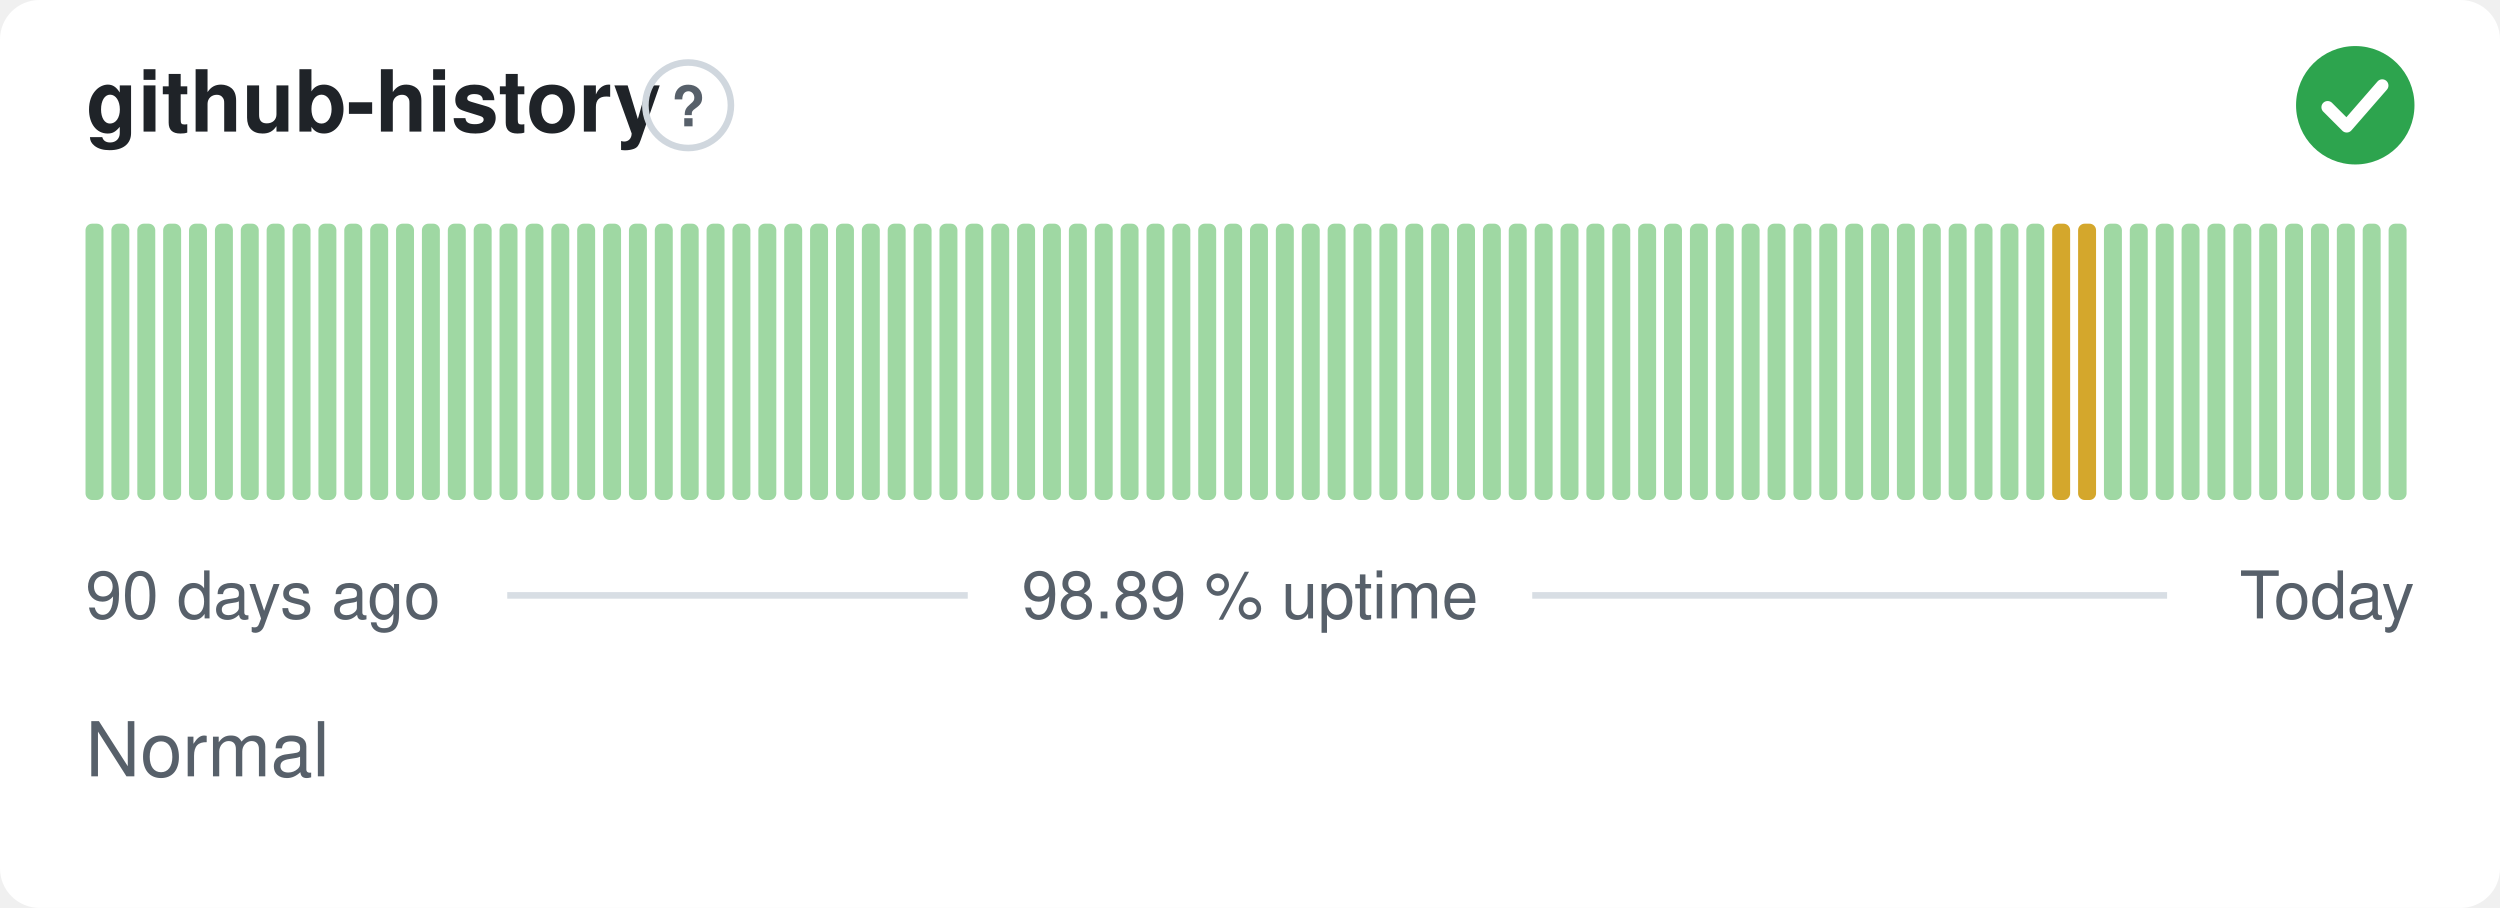
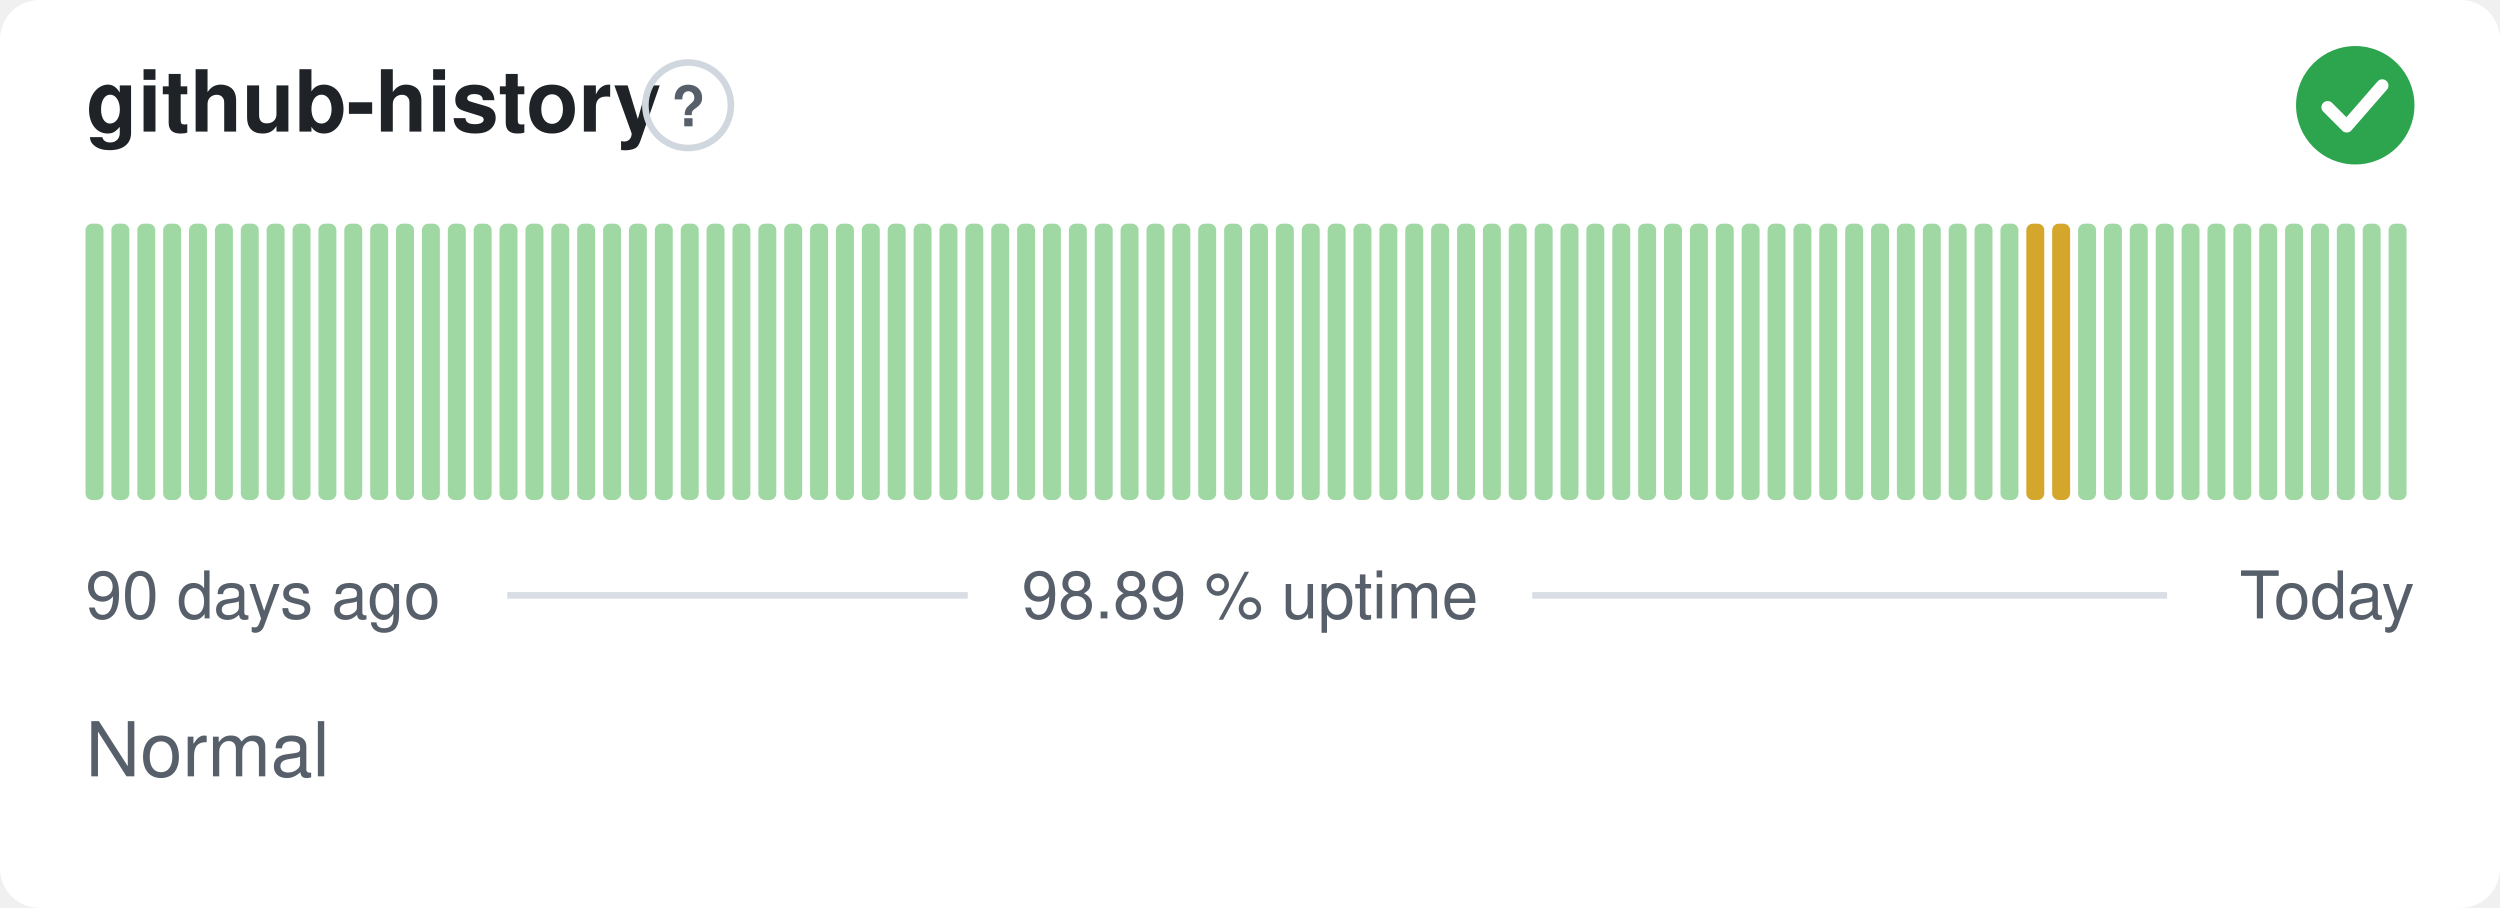
<svg xmlns="http://www.w3.org/2000/svg" width="380" height="138" viewBox="0 0 380 138" role="img" aria-label="github-history: Normal, 98.89 % uptime over the last 90 days" font-family="-apple-system,BlinkMacSystemFont,'Segoe UI',Helvetica,Arial,sans-serif">
  <style>
    @media (prefers-color-scheme: dark) {
      .bg { fill: #0d1117 }
      .title { fill: #e6edf3 }
      .muted { fill: #8b949e }
      .hint { stroke: #30363d }
      .rule { stroke: #30363d }
      .nodata { fill: #21262d }
    }
  </style>
  <rect class="bg" width="380" height="138" rx="6" fill="#ffffff" />
  <text class="title" x="13" y="20" font-size="13" font-weight="600" fill="#1f2328">github-history</text>
  <circle class="hint" cx="104.6" cy="16" r="6.5" fill="none" stroke="#d0d7de" stroke-width="1" />
  <text class="muted" x="104.6" y="19.2" text-anchor="middle" font-size="8.5" font-weight="700" fill="#57606a">?</text>
  <circle cx="358" cy="16" r="9" fill="#2da44e" />
  <path d="M353.80 16.30l2.90 2.90 5.40 -6.20" fill="none" stroke="#fff" stroke-width="1.89" stroke-linecap="round" stroke-linejoin="round" />
  <rect x="13.00" y="34.00" width="2.73" height="42.00" rx="1" fill="#9fd8a3" />
  <rect x="16.93" y="34.00" width="2.73" height="42.00" rx="1" fill="#9fd8a3" />
  <rect x="20.87" y="34.00" width="2.73" height="42.00" rx="1" fill="#9fd8a3" />
  <rect x="24.80" y="34.00" width="2.73" height="42.00" rx="1" fill="#9fd8a3" />
  <rect x="28.73" y="34.00" width="2.73" height="42.00" rx="1" fill="#9fd8a3" />
  <rect x="32.67" y="34.00" width="2.73" height="42.00" rx="1" fill="#9fd8a3" />
  <rect x="36.60" y="34.00" width="2.73" height="42.00" rx="1" fill="#9fd8a3" />
  <rect x="40.53" y="34.00" width="2.73" height="42.00" rx="1" fill="#9fd8a3" />
  <rect x="44.47" y="34.00" width="2.73" height="42.00" rx="1" fill="#9fd8a3" />
  <rect x="48.40" y="34.00" width="2.73" height="42.00" rx="1" fill="#9fd8a3" />
  <rect x="52.33" y="34.00" width="2.73" height="42.00" rx="1" fill="#9fd8a3" />
  <rect x="56.27" y="34.00" width="2.73" height="42.00" rx="1" fill="#9fd8a3" />
  <rect x="60.20" y="34.00" width="2.73" height="42.00" rx="1" fill="#9fd8a3" />
  <rect x="64.13" y="34.00" width="2.73" height="42.00" rx="1" fill="#9fd8a3" />
  <rect x="68.07" y="34.00" width="2.73" height="42.00" rx="1" fill="#9fd8a3" />
  <rect x="72.00" y="34.00" width="2.73" height="42.00" rx="1" fill="#9fd8a3" />
  <rect x="75.93" y="34.00" width="2.73" height="42.00" rx="1" fill="#9fd8a3" />
  <rect x="79.87" y="34.00" width="2.73" height="42.00" rx="1" fill="#9fd8a3" />
  <rect x="83.80" y="34.00" width="2.73" height="42.00" rx="1" fill="#9fd8a3" />
  <rect x="87.73" y="34.00" width="2.73" height="42.00" rx="1" fill="#9fd8a3" />
  <rect x="91.67" y="34.00" width="2.73" height="42.00" rx="1" fill="#9fd8a3" />
  <rect x="95.60" y="34.00" width="2.73" height="42.00" rx="1" fill="#9fd8a3" />
  <rect x="99.53" y="34.00" width="2.73" height="42.00" rx="1" fill="#9fd8a3" />
  <rect x="103.47" y="34.00" width="2.73" height="42.00" rx="1" fill="#9fd8a3" />
  <rect x="107.40" y="34.00" width="2.73" height="42.00" rx="1" fill="#9fd8a3" />
  <rect x="111.33" y="34.00" width="2.73" height="42.00" rx="1" fill="#9fd8a3" />
  <rect x="115.27" y="34.00" width="2.73" height="42.00" rx="1" fill="#9fd8a3" />
  <rect x="119.20" y="34.00" width="2.73" height="42.00" rx="1" fill="#9fd8a3" />
  <rect x="123.13" y="34.00" width="2.73" height="42.00" rx="1" fill="#9fd8a3" />
  <rect x="127.07" y="34.00" width="2.73" height="42.00" rx="1" fill="#9fd8a3" />
  <rect x="131.00" y="34.00" width="2.73" height="42.00" rx="1" fill="#9fd8a3" />
  <rect x="134.93" y="34.00" width="2.73" height="42.00" rx="1" fill="#9fd8a3" />
  <rect x="138.87" y="34.00" width="2.73" height="42.00" rx="1" fill="#9fd8a3" />
  <rect x="142.80" y="34.00" width="2.73" height="42.00" rx="1" fill="#9fd8a3" />
  <rect x="146.73" y="34.00" width="2.73" height="42.00" rx="1" fill="#9fd8a3" />
  <rect x="150.67" y="34.00" width="2.73" height="42.00" rx="1" fill="#9fd8a3" />
  <rect x="154.60" y="34.00" width="2.73" height="42.00" rx="1" fill="#9fd8a3" />
  <rect x="158.53" y="34.00" width="2.73" height="42.00" rx="1" fill="#9fd8a3" />
  <rect x="162.47" y="34.00" width="2.73" height="42.00" rx="1" fill="#9fd8a3" />
  <rect x="166.40" y="34.00" width="2.73" height="42.00" rx="1" fill="#9fd8a3" />
  <rect x="170.33" y="34.00" width="2.73" height="42.00" rx="1" fill="#9fd8a3" />
  <rect x="174.27" y="34.00" width="2.73" height="42.00" rx="1" fill="#9fd8a3" />
  <rect x="178.20" y="34.00" width="2.73" height="42.00" rx="1" fill="#9fd8a3" />
  <rect x="182.13" y="34.00" width="2.73" height="42.00" rx="1" fill="#9fd8a3" />
  <rect x="186.07" y="34.00" width="2.73" height="42.00" rx="1" fill="#9fd8a3" />
  <rect x="190.00" y="34.00" width="2.73" height="42.00" rx="1" fill="#9fd8a3" />
  <rect x="193.93" y="34.00" width="2.73" height="42.00" rx="1" fill="#9fd8a3" />
  <rect x="197.87" y="34.00" width="2.73" height="42.00" rx="1" fill="#9fd8a3" />
  <rect x="201.80" y="34.00" width="2.73" height="42.00" rx="1" fill="#9fd8a3" />
  <rect x="205.73" y="34.00" width="2.73" height="42.00" rx="1" fill="#9fd8a3" />
  <rect x="209.67" y="34.00" width="2.73" height="42.00" rx="1" fill="#9fd8a3" />
  <rect x="213.60" y="34.00" width="2.73" height="42.00" rx="1" fill="#9fd8a3" />
  <rect x="217.53" y="34.00" width="2.73" height="42.00" rx="1" fill="#9fd8a3" />
  <rect x="221.47" y="34.00" width="2.73" height="42.00" rx="1" fill="#9fd8a3" />
  <rect x="225.40" y="34.00" width="2.73" height="42.00" rx="1" fill="#9fd8a3" />
  <rect x="229.33" y="34.00" width="2.73" height="42.00" rx="1" fill="#9fd8a3" />
  <rect x="233.27" y="34.00" width="2.73" height="42.00" rx="1" fill="#9fd8a3" />
  <rect x="237.20" y="34.00" width="2.73" height="42.00" rx="1" fill="#9fd8a3" />
  <rect x="241.13" y="34.00" width="2.73" height="42.00" rx="1" fill="#9fd8a3" />
  <rect x="245.07" y="34.00" width="2.73" height="42.00" rx="1" fill="#9fd8a3" />
  <rect x="249.00" y="34.00" width="2.73" height="42.00" rx="1" fill="#9fd8a3" />
  <rect x="252.93" y="34.00" width="2.73" height="42.00" rx="1" fill="#9fd8a3" />
  <rect x="256.87" y="34.00" width="2.73" height="42.00" rx="1" fill="#9fd8a3" />
  <rect x="260.80" y="34.00" width="2.73" height="42.00" rx="1" fill="#9fd8a3" />
  <rect x="264.73" y="34.00" width="2.73" height="42.00" rx="1" fill="#9fd8a3" />
  <rect x="268.67" y="34.00" width="2.73" height="42.00" rx="1" fill="#9fd8a3" />
  <rect x="272.60" y="34.00" width="2.73" height="42.00" rx="1" fill="#9fd8a3" />
  <rect x="276.53" y="34.00" width="2.73" height="42.00" rx="1" fill="#9fd8a3" />
  <rect x="280.47" y="34.00" width="2.73" height="42.00" rx="1" fill="#9fd8a3" />
  <rect x="284.40" y="34.00" width="2.73" height="42.00" rx="1" fill="#9fd8a3" />
  <rect x="288.33" y="34.00" width="2.73" height="42.00" rx="1" fill="#9fd8a3" />
  <rect x="292.27" y="34.00" width="2.73" height="42.00" rx="1" fill="#9fd8a3" />
  <rect x="296.20" y="34.00" width="2.73" height="42.00" rx="1" fill="#9fd8a3" />
  <rect x="300.13" y="34.00" width="2.73" height="42.00" rx="1" fill="#9fd8a3" />
  <rect x="304.07" y="34.00" width="2.73" height="42.00" rx="1" fill="#9fd8a3" />
-   <rect x="308.00" y="34.00" width="2.73" height="42.00" rx="1" fill="#9fd8a3" />
+   <rect x="308.00" y="34.00" width="2.73" height="42.00" rx="1" fill="#d4a72c" />
  <rect x="311.93" y="34.00" width="2.73" height="42.00" rx="1" fill="#d4a72c" />
-   <rect x="315.87" y="34.00" width="2.73" height="42.00" rx="1" fill="#d4a72c" />
+   <rect x="315.87" y="34.00" width="2.73" height="42.00" rx="1" fill="#9fd8a3" />
  <rect x="319.80" y="34.00" width="2.73" height="42.00" rx="1" fill="#9fd8a3" />
  <rect x="323.73" y="34.00" width="2.73" height="42.00" rx="1" fill="#9fd8a3" />
  <rect x="327.67" y="34.00" width="2.73" height="42.00" rx="1" fill="#9fd8a3" />
  <rect x="331.60" y="34.00" width="2.73" height="42.00" rx="1" fill="#9fd8a3" />
  <rect x="335.53" y="34.00" width="2.73" height="42.00" rx="1" fill="#9fd8a3" />
  <rect x="339.47" y="34.00" width="2.73" height="42.00" rx="1" fill="#9fd8a3" />
  <rect x="343.40" y="34.00" width="2.73" height="42.00" rx="1" fill="#9fd8a3" />
  <rect x="347.33" y="34.00" width="2.73" height="42.00" rx="1" fill="#9fd8a3" />
  <rect x="351.27" y="34.00" width="2.73" height="42.00" rx="1" fill="#9fd8a3" />
  <rect x="355.20" y="34.00" width="2.73" height="42.00" rx="1" fill="#9fd8a3" />
  <rect x="359.13" y="34.00" width="2.73" height="42.00" rx="1" fill="#9fd8a3" />
  <rect x="363.07" y="34.00" width="2.73" height="42.00" rx="1" fill="#9fd8a3" />
  <text class="muted" x="13" y="94" font-size="10" fill="#57606a">90 days ago</text>
  <text class="muted" x="190" y="94" text-anchor="middle" font-size="10" fill="#57606a">98.89 % uptime</text>
  <text class="muted" x="367" y="94" text-anchor="end" font-size="10" fill="#57606a">Today</text>
  <line class="rule" x1="77.1" y1="90.5" x2="147.1" y2="90.5" stroke="#d8dee4" stroke-width="1" />
  <line class="rule" x1="232.9" y1="90.5" x2="329.4" y2="90.5" stroke="#d8dee4" stroke-width="1" />
  <text class="muted" x="13" y="118" font-size="11.5" fill="#57606a">Normal</text>
</svg>
